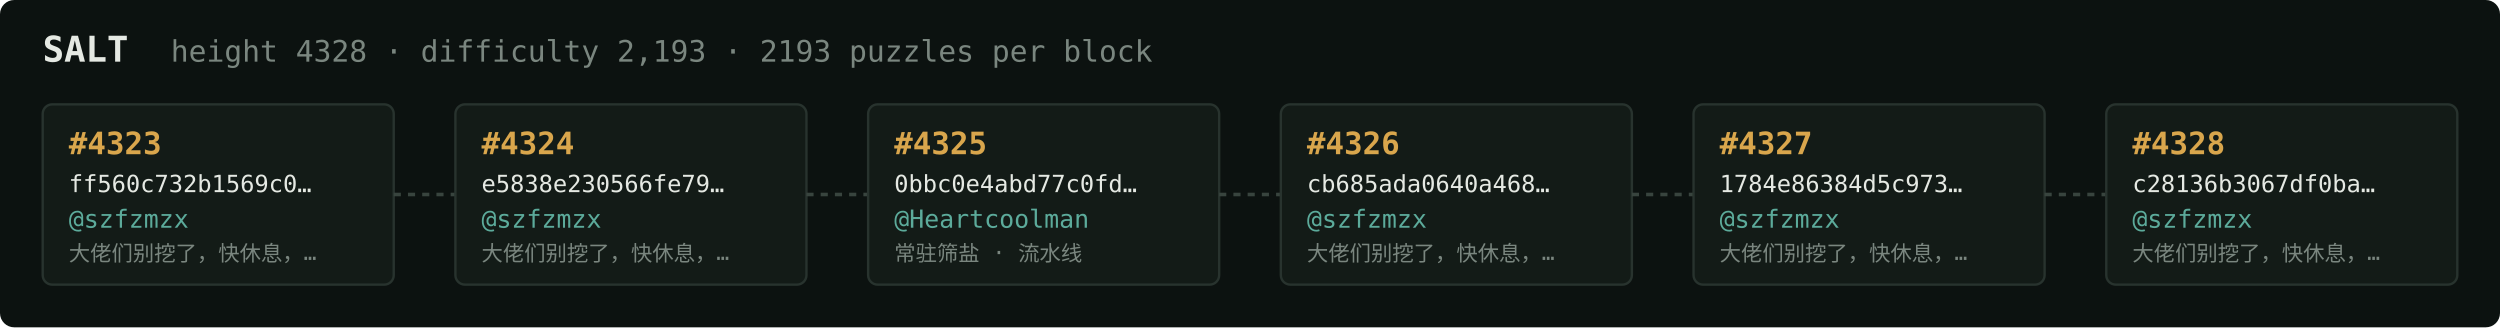
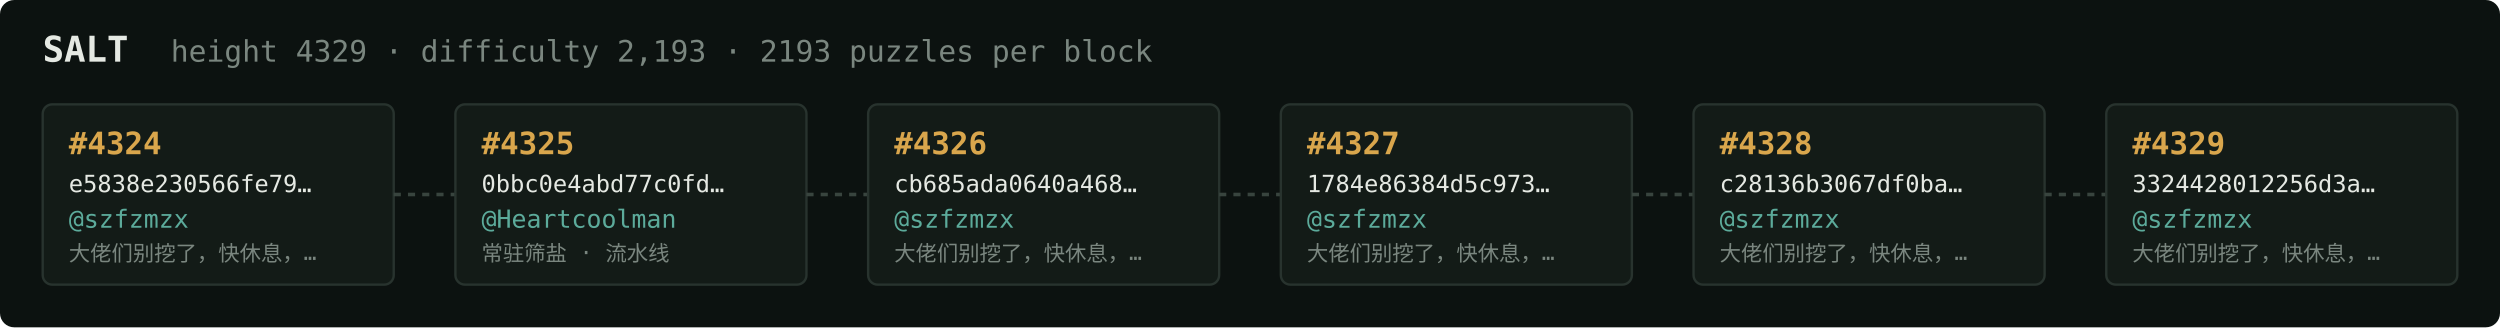
<svg xmlns="http://www.w3.org/2000/svg" width="1054" height="138" viewBox="0 0 1054 138" font-family="ui-monospace,SFMono-Regular,Menlo,monospace">
  <rect fill="#0c1210" width="1054" height="138" rx="6" />
  <text x="18" y="26" fill="#e5e9e3" font-size="15" font-weight="700">SALT</text>
-   <text x="72" y="26" fill="#7a867f" font-size="12.5">height 4328 · difficulty 2,193 · 2193 puzzles per block</text>
+   <text x="72" y="26" fill="#7a867f" font-size="12.5">height 4329 · difficulty 2,193 · 2193 puzzles per block</text>
  <rect x="18" y="44" width="148" height="76" rx="4" fill="#131b17" stroke="#28332e" stroke-width="1" />
-   <text x="29" y="65" fill="#d9a64c" font-size="13" font-weight="700">#4323</text>
-   <text x="29" y="81" fill="#e5e9e3" font-size="10">ff560c732b1569c0…</text>
+   <text x="29" y="65" fill="#d9a64c" font-size="13" font-weight="700">#4324</text>
+   <text x="29" y="81" fill="#e5e9e3" font-size="10">e5838e230566fe79…</text>
  <text x="29" y="96" fill="#5cab9b" font-size="10.5">@szfzmzx</text>
  <text x="29" y="110" fill="#7a867f" font-size="9">大佬们别挖了，快休息，…</text>
  <line x1="166" y1="82.0" x2="192" y2="82.0" stroke="#38443e" stroke-width="1.5" stroke-dasharray="3 3" />
  <rect x="192" y="44" width="148" height="76" rx="4" fill="#131b17" stroke="#28332e" stroke-width="1" />
-   <text x="203" y="65" fill="#d9a64c" font-size="13" font-weight="700">#4324</text>
-   <text x="203" y="81" fill="#e5e9e3" font-size="10">e5838e230566fe79…</text>
-   <text x="203" y="96" fill="#5cab9b" font-size="10.5">@szfzmzx</text>
-   <text x="203" y="110" fill="#7a867f" font-size="9">大佬们别挖了，快休息，…</text>
+   <text x="203" y="65" fill="#d9a64c" font-size="13" font-weight="700">#4325</text>
+   <text x="203" y="81" fill="#e5e9e3" font-size="10">0bbc0e4abd77c0fd…</text>
+   <text x="203" y="96" fill="#5cab9b" font-size="10.5">@Heartcoolman</text>
+   <text x="203" y="110" fill="#7a867f" font-size="9">常驻筛盐 · 流水线</text>
  <line x1="340" y1="82.0" x2="366" y2="82.0" stroke="#38443e" stroke-width="1.5" stroke-dasharray="3 3" />
  <rect x="366" y="44" width="148" height="76" rx="4" fill="#131b17" stroke="#28332e" stroke-width="1" />
-   <text x="377" y="65" fill="#d9a64c" font-size="13" font-weight="700">#4325</text>
-   <text x="377" y="81" fill="#e5e9e3" font-size="10">0bbc0e4abd77c0fd…</text>
-   <text x="377" y="96" fill="#5cab9b" font-size="10.5">@Heartcoolman</text>
-   <text x="377" y="110" fill="#7a867f" font-size="9">常驻筛盐 · 流水线</text>
+   <text x="377" y="65" fill="#d9a64c" font-size="13" font-weight="700">#4326</text>
+   <text x="377" y="81" fill="#e5e9e3" font-size="10">cb685ada0640a468…</text>
+   <text x="377" y="96" fill="#5cab9b" font-size="10.5">@szfzmzx</text>
+   <text x="377" y="110" fill="#7a867f" font-size="9">大佬们别挖了，快休息，…</text>
  <line x1="514" y1="82.0" x2="540" y2="82.0" stroke="#38443e" stroke-width="1.5" stroke-dasharray="3 3" />
  <rect x="540" y="44" width="148" height="76" rx="4" fill="#131b17" stroke="#28332e" stroke-width="1" />
-   <text x="551" y="65" fill="#d9a64c" font-size="13" font-weight="700">#4326</text>
-   <text x="551" y="81" fill="#e5e9e3" font-size="10">cb685ada0640a468…</text>
+   <text x="551" y="65" fill="#d9a64c" font-size="13" font-weight="700">#4327</text>
+   <text x="551" y="81" fill="#e5e9e3" font-size="10">1784e86384d5c973…</text>
  <text x="551" y="96" fill="#5cab9b" font-size="10.5">@szfzmzx</text>
  <text x="551" y="110" fill="#7a867f" font-size="9">大佬们别挖了，快休息，…</text>
  <line x1="688" y1="82.0" x2="714" y2="82.0" stroke="#38443e" stroke-width="1.5" stroke-dasharray="3 3" />
  <rect x="714" y="44" width="148" height="76" rx="4" fill="#131b17" stroke="#28332e" stroke-width="1" />
-   <text x="725" y="65" fill="#d9a64c" font-size="13" font-weight="700">#4327</text>
-   <text x="725" y="81" fill="#e5e9e3" font-size="10">1784e86384d5c973…</text>
+   <text x="725" y="65" fill="#d9a64c" font-size="13" font-weight="700">#4328</text>
+   <text x="725" y="81" fill="#e5e9e3" font-size="10">c28136b3067df0ba…</text>
  <text x="725" y="96" fill="#5cab9b" font-size="10.5">@szfzmzx</text>
  <text x="725" y="110" fill="#7a867f" font-size="9">大佬们别挖了，快休息，…</text>
  <line x1="862" y1="82.0" x2="888" y2="82.0" stroke="#38443e" stroke-width="1.5" stroke-dasharray="3 3" />
  <rect x="888" y="44" width="148" height="76" rx="4" fill="#131b17" stroke="#28332e" stroke-width="1" />
-   <text x="899" y="65" fill="#d9a64c" font-size="13" font-weight="700">#4328</text>
-   <text x="899" y="81" fill="#e5e9e3" font-size="10">c28136b3067df0ba…</text>
+   <text x="899" y="65" fill="#d9a64c" font-size="13" font-weight="700">#4329</text>
+   <text x="899" y="81" fill="#e5e9e3" font-size="10">3324428012256d3a…</text>
  <text x="899" y="96" fill="#5cab9b" font-size="10.5">@szfzmzx</text>
  <text x="899" y="110" fill="#7a867f" font-size="9">大佬们别挖了，快休息，…</text>
</svg>
